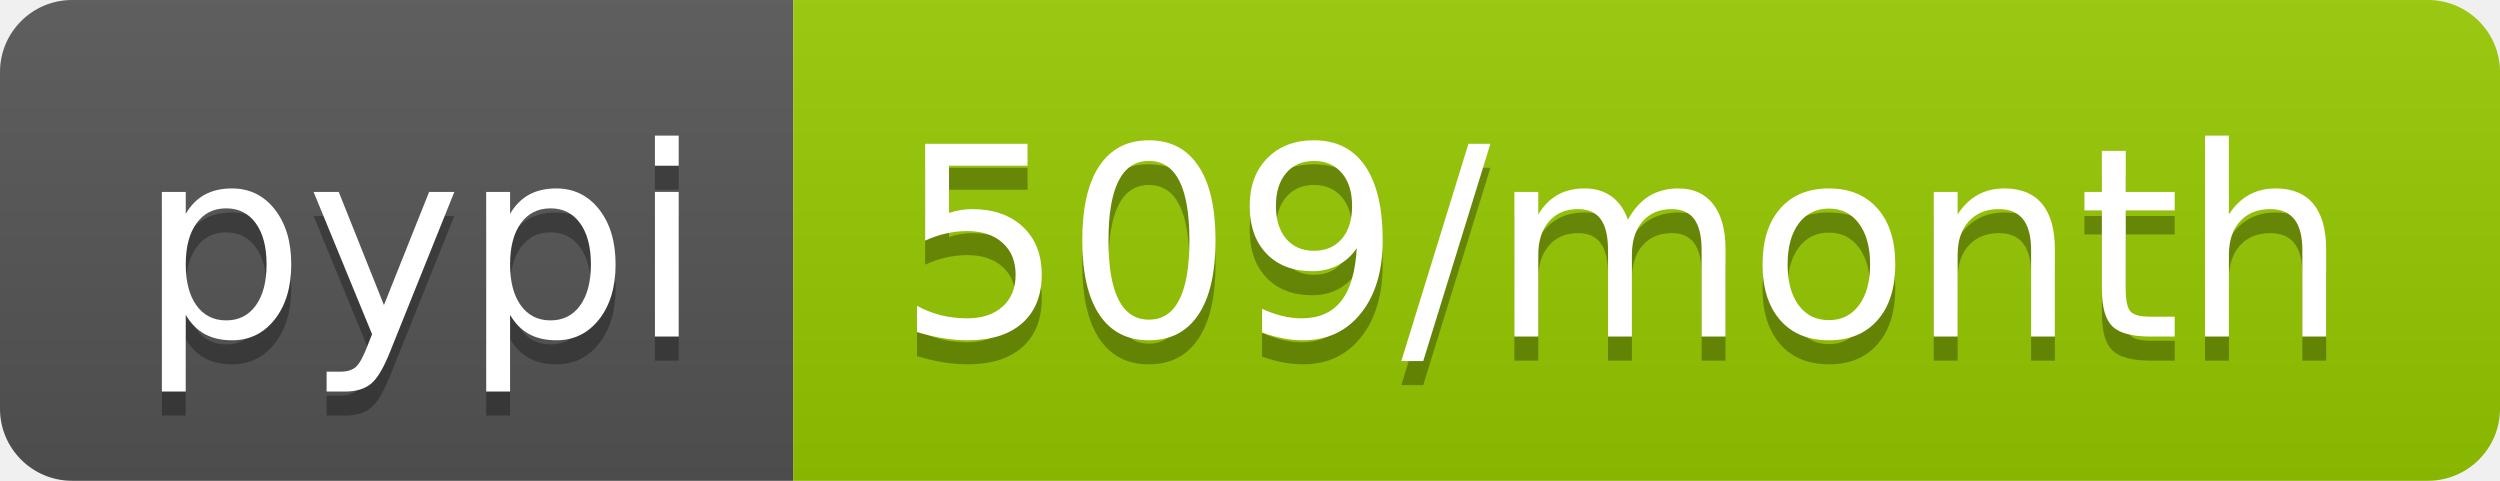
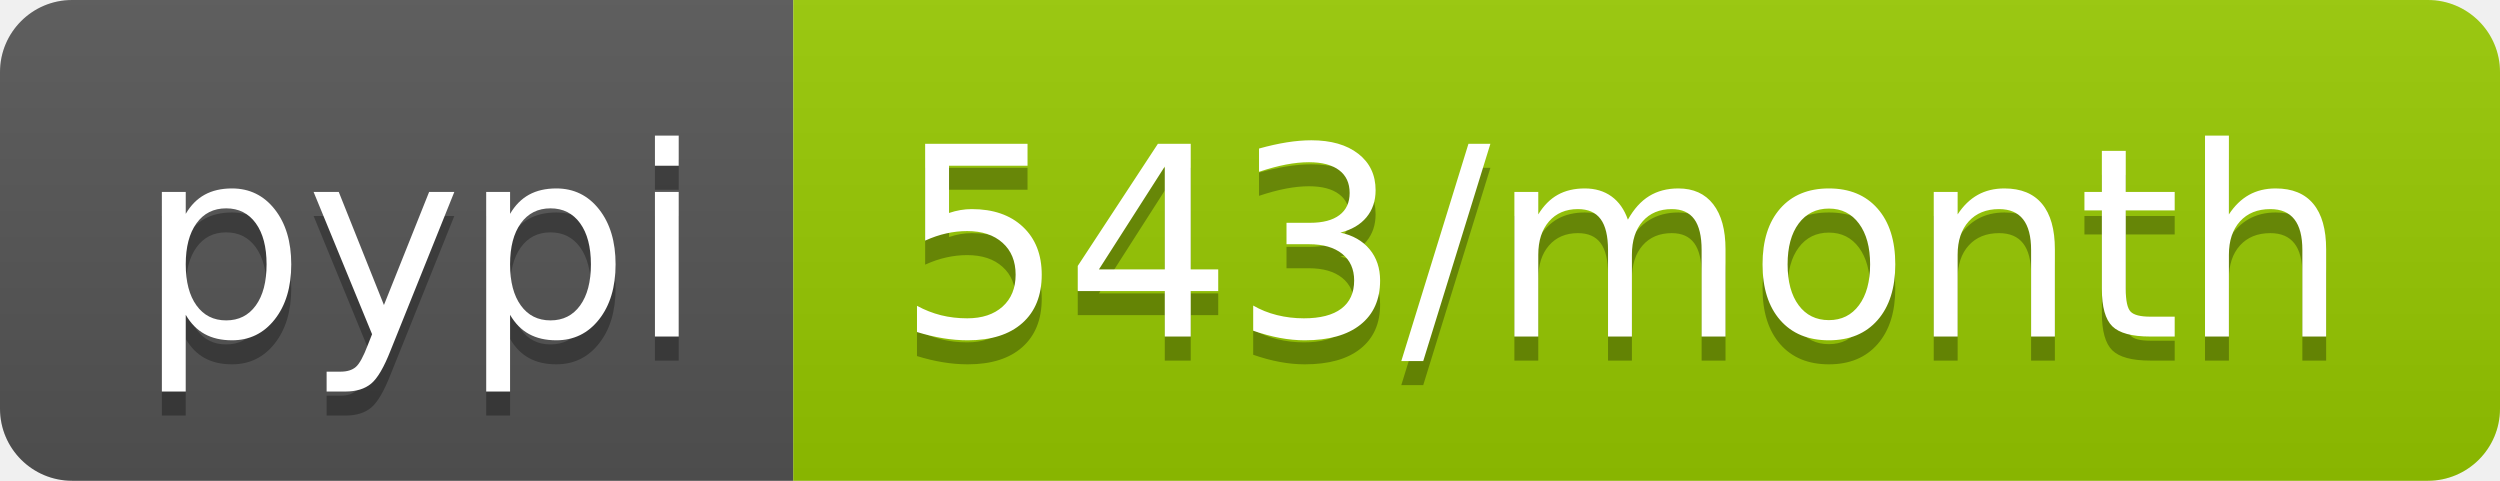
- <svg xmlns="http://www.w3.org/2000/svg" width="104" height="20" role="img" aria-label="pypi: 509/month">
+ <svg xmlns="http://www.w3.org/2000/svg" width="104" height="20" role="img" aria-label="pypi: 543/month">
  <linearGradient id="s" x2="0" y2="100%">
    <stop offset="0" stop-color="#bbb" stop-opacity=".1" />
    <stop offset="1" stop-opacity=".1" />
  </linearGradient>
  <clipPath id="r">
    <rect width="104" height="20" rx="3" fill="#fff" />
  </clipPath>
  <g clip-path="url(#r)">
    <rect width="33" height="20" fill="#555" />
    <rect x="33" width="71" height="20" fill="#97ca00" />
    <rect width="104" height="20" fill="url(#s)" />
  </g>
  <g fill="#fff" text-anchor="middle" font-family="Verdana,Geneva,DejaVu Sans,sans-serif" text-rendering="geometricPrecision" font-size="110">
    <text aria-hidden="true" x="175" y="150" fill="#010101" fill-opacity=".3" transform="scale(.1)" textLength="230">pypi</text>
    <text x="175" y="140" transform="scale(.1)" fill="#fff" textLength="230">pypi</text>
-     <text aria-hidden="true" x="675" y="150" fill="#010101" fill-opacity=".3" transform="scale(.1)" textLength="610">509/month</text>
-     <text x="675" y="140" transform="scale(.1)" fill="#fff" textLength="610">509/month</text>
+     <text aria-hidden="true" x="675" y="150" fill="#010101" fill-opacity=".3" transform="scale(.1)" textLength="610">543/month</text>
+     <text x="675" y="140" transform="scale(.1)" fill="#fff" textLength="610">543/month</text>
  </g>
</svg>
